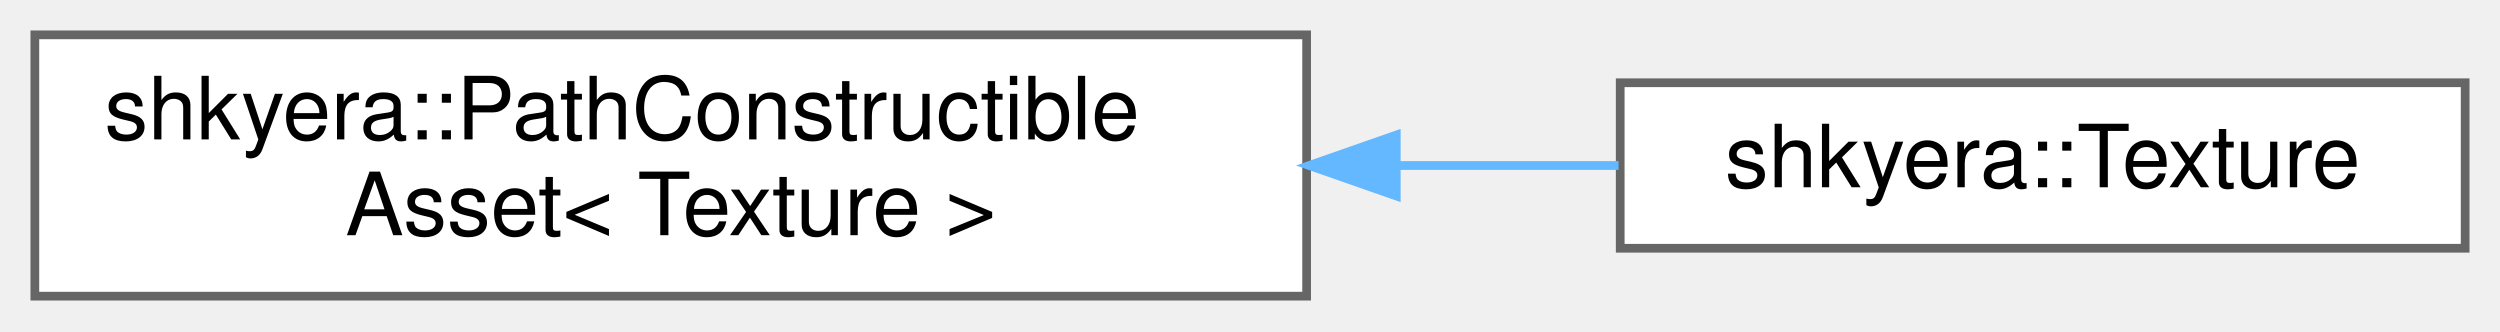
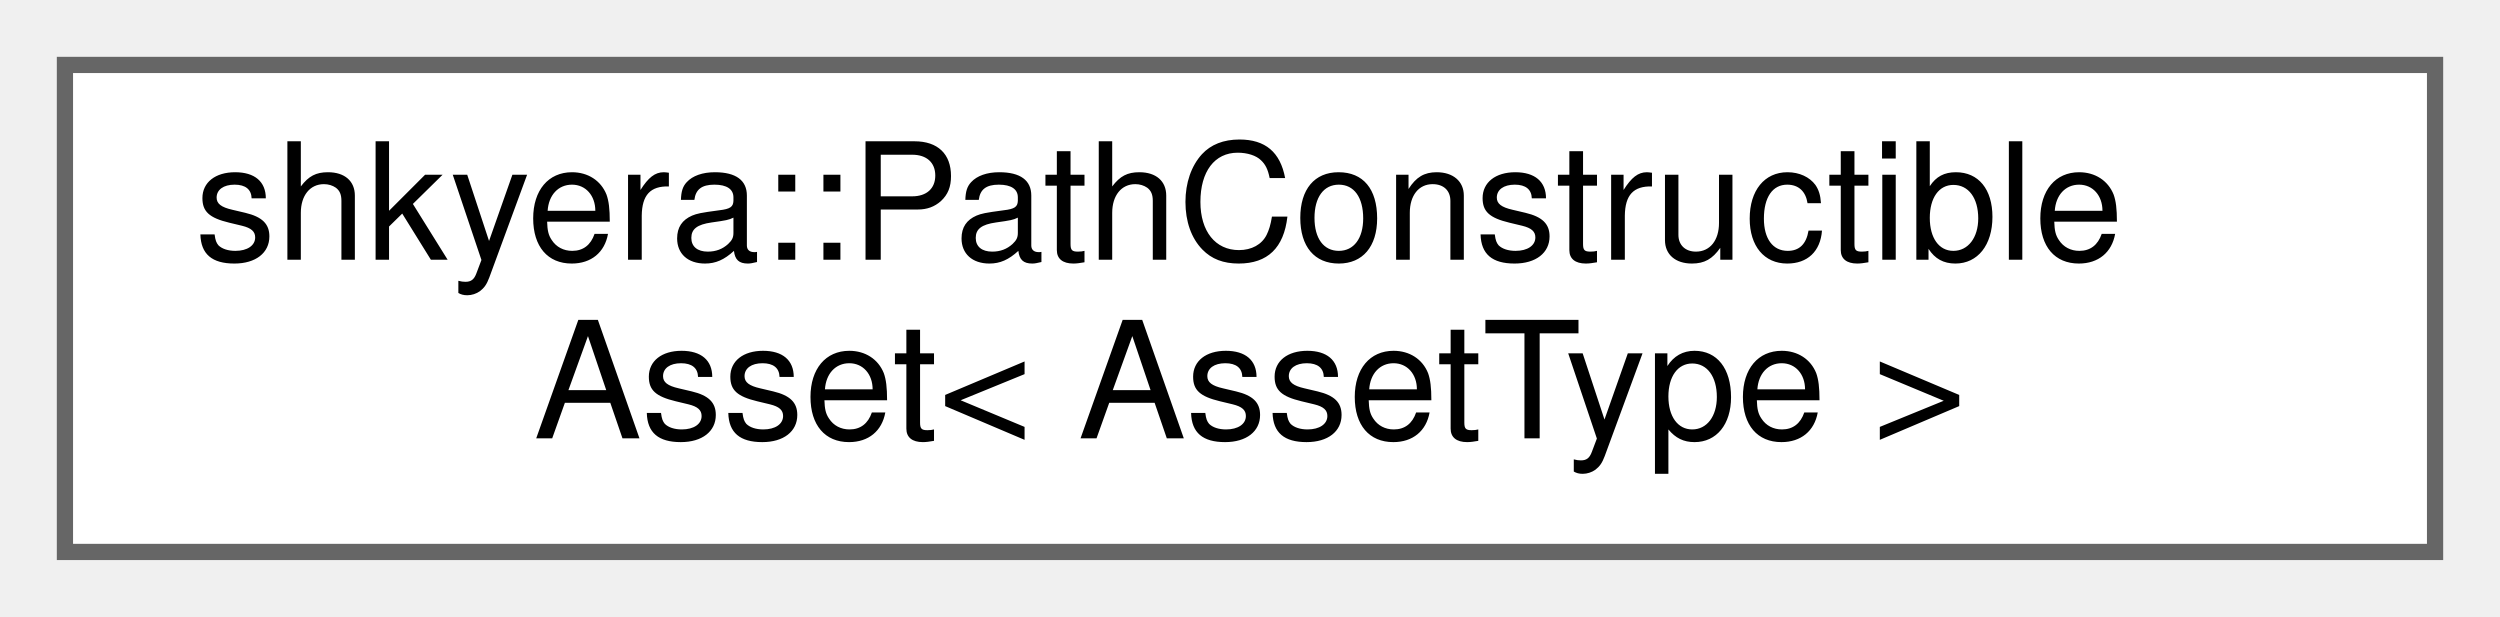
- <svg xmlns="http://www.w3.org/2000/svg" xmlns:xlink="http://www.w3.org/1999/xlink" width="287pt" height="38pt" viewBox="0.00 0.00 287.00 38.00">
+ <svg xmlns="http://www.w3.org/2000/svg" xmlns:xlink="http://www.w3.org/1999/xlink" width="154pt" height="38pt" viewBox="0.00 0.00 154.00 38.00">
  <g id="graph0" class="graph" transform="scale(1 1) rotate(0) translate(4 34)">
    <g id="Node000000" class="node">
      <g id="a_Node000000">
        <a xlink:href="classshkyera_1_1_path_constructible_asset.html" target="_top" xlink:title=" ">
          <polygon fill="white" stroke="#666666" points="146,-30 0,-30 0,0 146,0 146,-30" />
          <text text-anchor="start" x="8" y="-18" font-family="Helvetica,sans-Serif" font-size="10.00">shkyera::PathConstructible</text>
-           <text text-anchor="middle" x="73" y="-7" font-family="Helvetica,sans-Serif" font-size="10.00">Asset&lt; Texture &gt;</text>
-         </a>
-       </g>
-     </g>
-     <g id="Node000001" class="node">
-       <g id="a_Node000001">
-         <a xlink:href="classshkyera_1_1_texture.html" target="_top" xlink:title=" ">
-           <polygon fill="white" stroke="#666666" points="279,-24.5 182,-24.5 182,-5.5 279,-5.5 279,-24.5" />
-           <text text-anchor="middle" x="230.5" y="-12.5" font-family="Helvetica,sans-Serif" font-size="10.00">shkyera::Texture</text>
-         </a>
-       </g>
-     </g>
-     <g id="edge32_Node000000_Node000001" class="edge">
-       <g id="a_edge32_Node000000_Node000001">
-         <a xlink:title=" ">
-           <path fill="none" stroke="#63b8ff" d="M156.47,-15C165.14,-15 173.74,-15 181.81,-15" />
-           <polygon fill="#63b8ff" stroke="#63b8ff" points="156.29,-11.5 146.29,-15 156.29,-18.5 156.29,-11.5" />
+           <text text-anchor="middle" x="73" y="-7" font-family="Helvetica,sans-Serif" font-size="10.00">Asset&lt; AssetType &gt;</text>
        </a>
      </g>
    </g>
  </g>
</svg>
